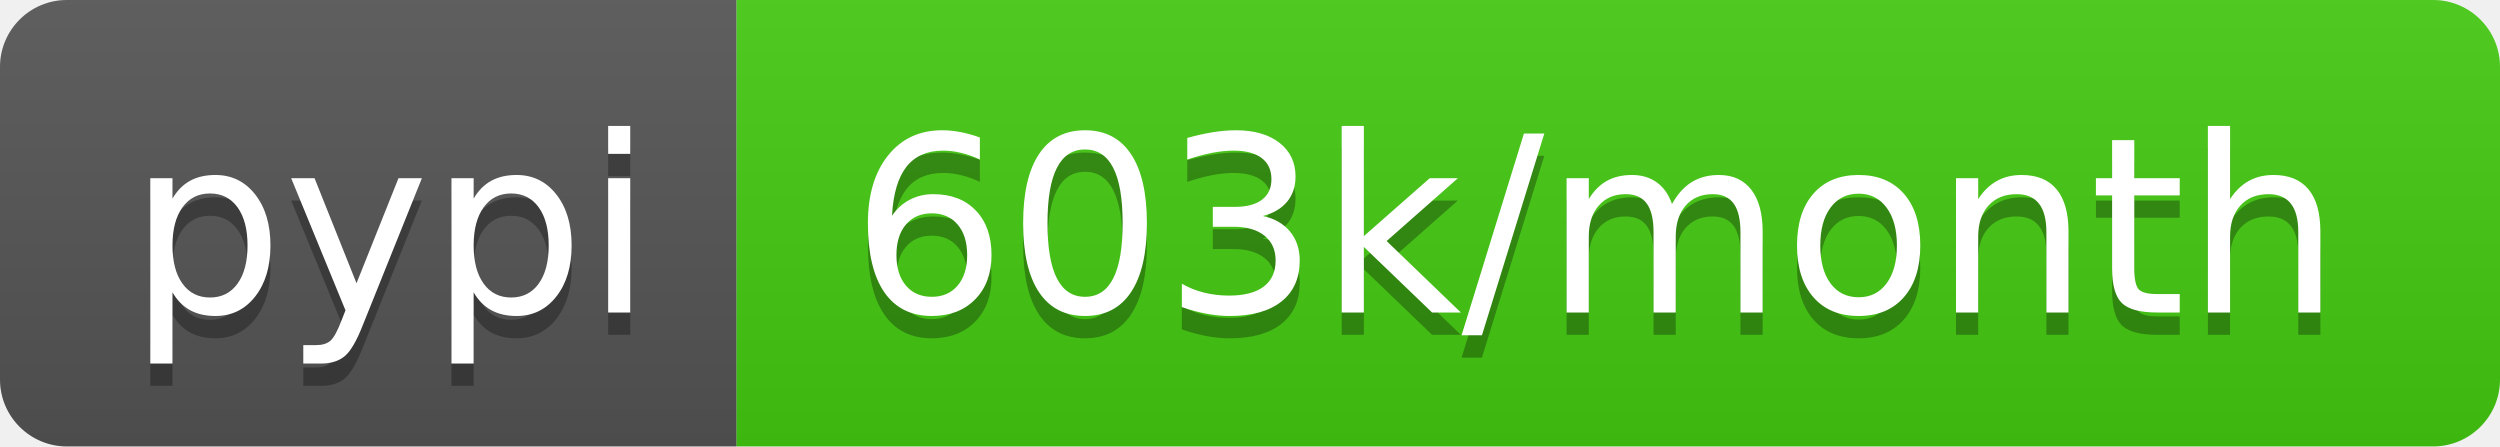
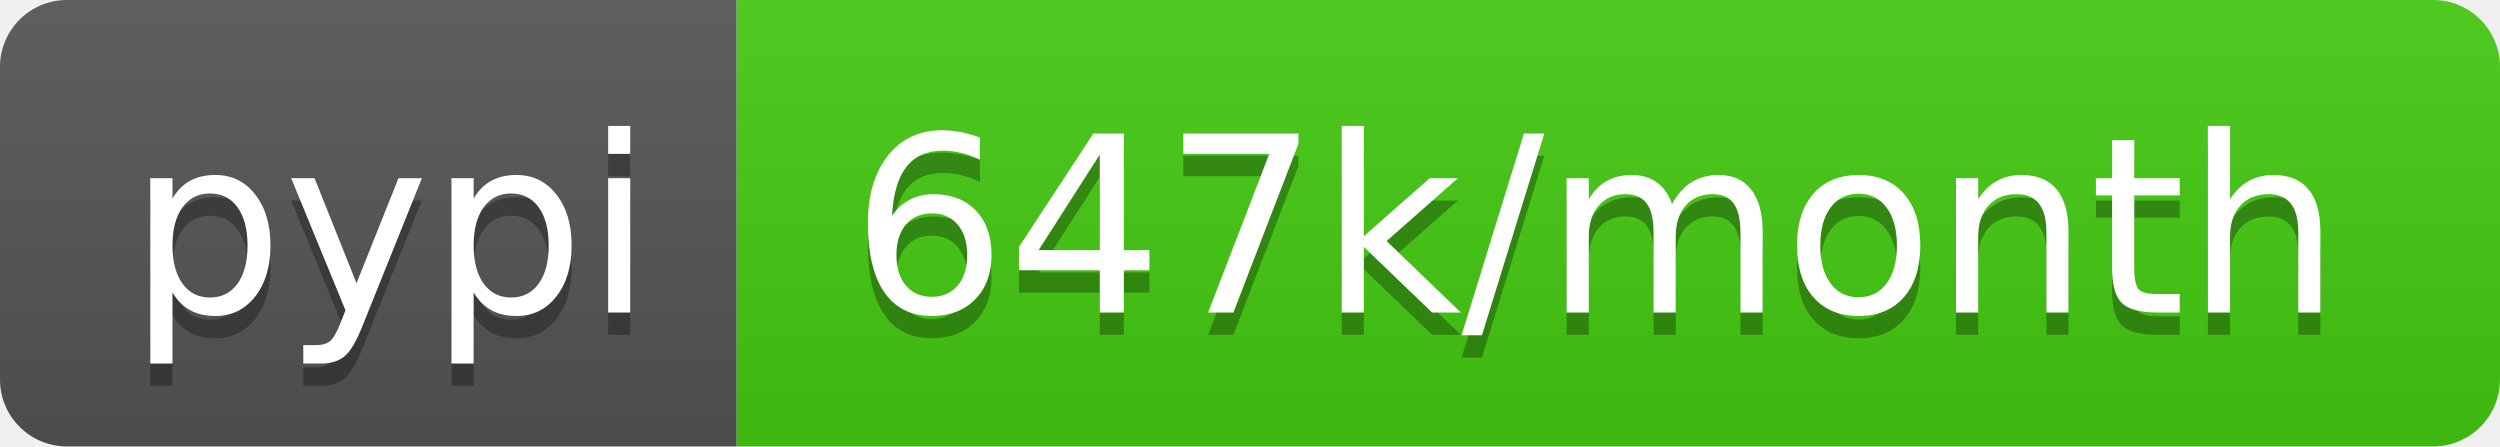
- <svg xmlns="http://www.w3.org/2000/svg" width="112" height="20" role="img" aria-label="pypi: 603k/month">
+ <svg xmlns="http://www.w3.org/2000/svg" width="112" height="20" role="img" aria-label="pypi: 647k/month">
  <linearGradient id="s" x2="0" y2="100%">
    <stop offset="0" stop-color="#bbb" stop-opacity=".1" />
    <stop offset="1" stop-opacity=".1" />
  </linearGradient>
  <clipPath id="r">
    <rect width="112" height="20" rx="3" fill="#fff" />
  </clipPath>
  <g clip-path="url(#r)">
    <rect width="33" height="20" fill="#555" />
    <rect x="33" width="79" height="20" fill="#4c1" />
    <rect width="112" height="20" fill="url(#s)" />
  </g>
  <g fill="#fff" text-anchor="middle" font-family="Verdana,Geneva,DejaVu Sans,sans-serif" text-rendering="geometricPrecision" font-size="110">
    <text aria-hidden="true" x="175" y="150" fill="#010101" fill-opacity=".3" transform="scale(.1)" textLength="230">pypi</text>
    <text x="175" y="140" transform="scale(.1)" fill="#fff" textLength="230">pypi</text>
-     <text aria-hidden="true" x="715" y="150" fill="#010101" fill-opacity=".3" transform="scale(.1)" textLength="690">603k/month</text>
-     <text x="715" y="140" transform="scale(.1)" fill="#fff" textLength="690">603k/month</text>
+     <text aria-hidden="true" x="715" y="150" fill="#010101" fill-opacity=".3" transform="scale(.1)" textLength="690">647k/month</text>
+     <text x="715" y="140" transform="scale(.1)" fill="#fff" textLength="690">647k/month</text>
  </g>
</svg>
